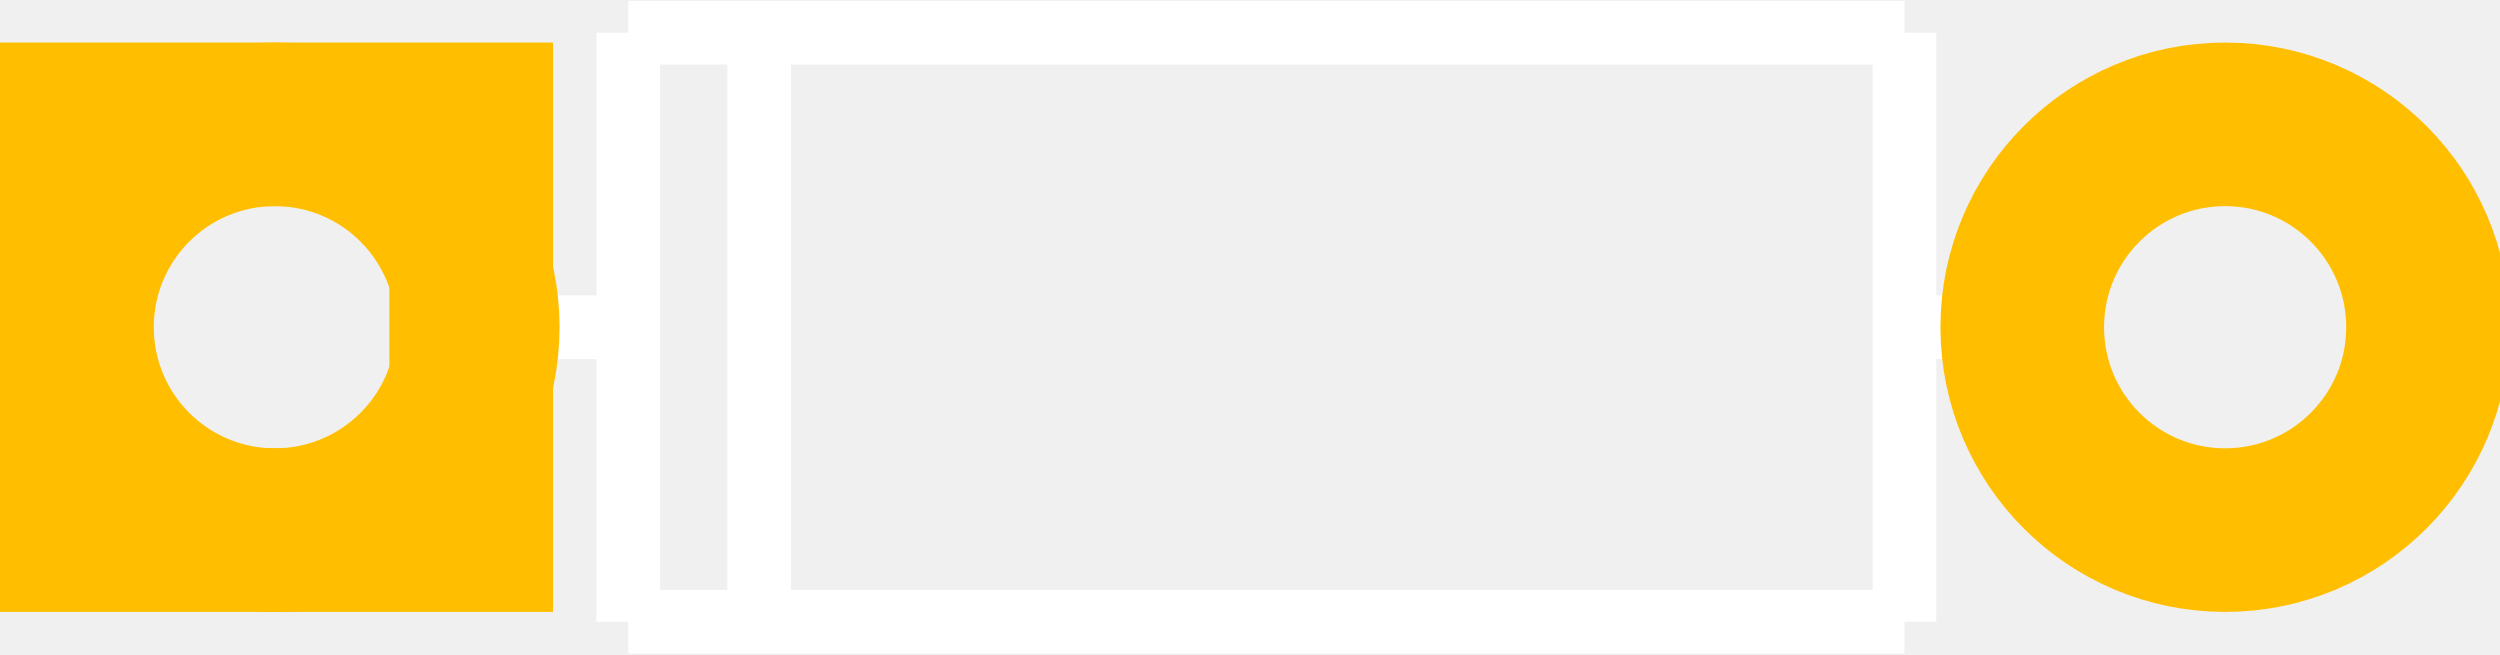
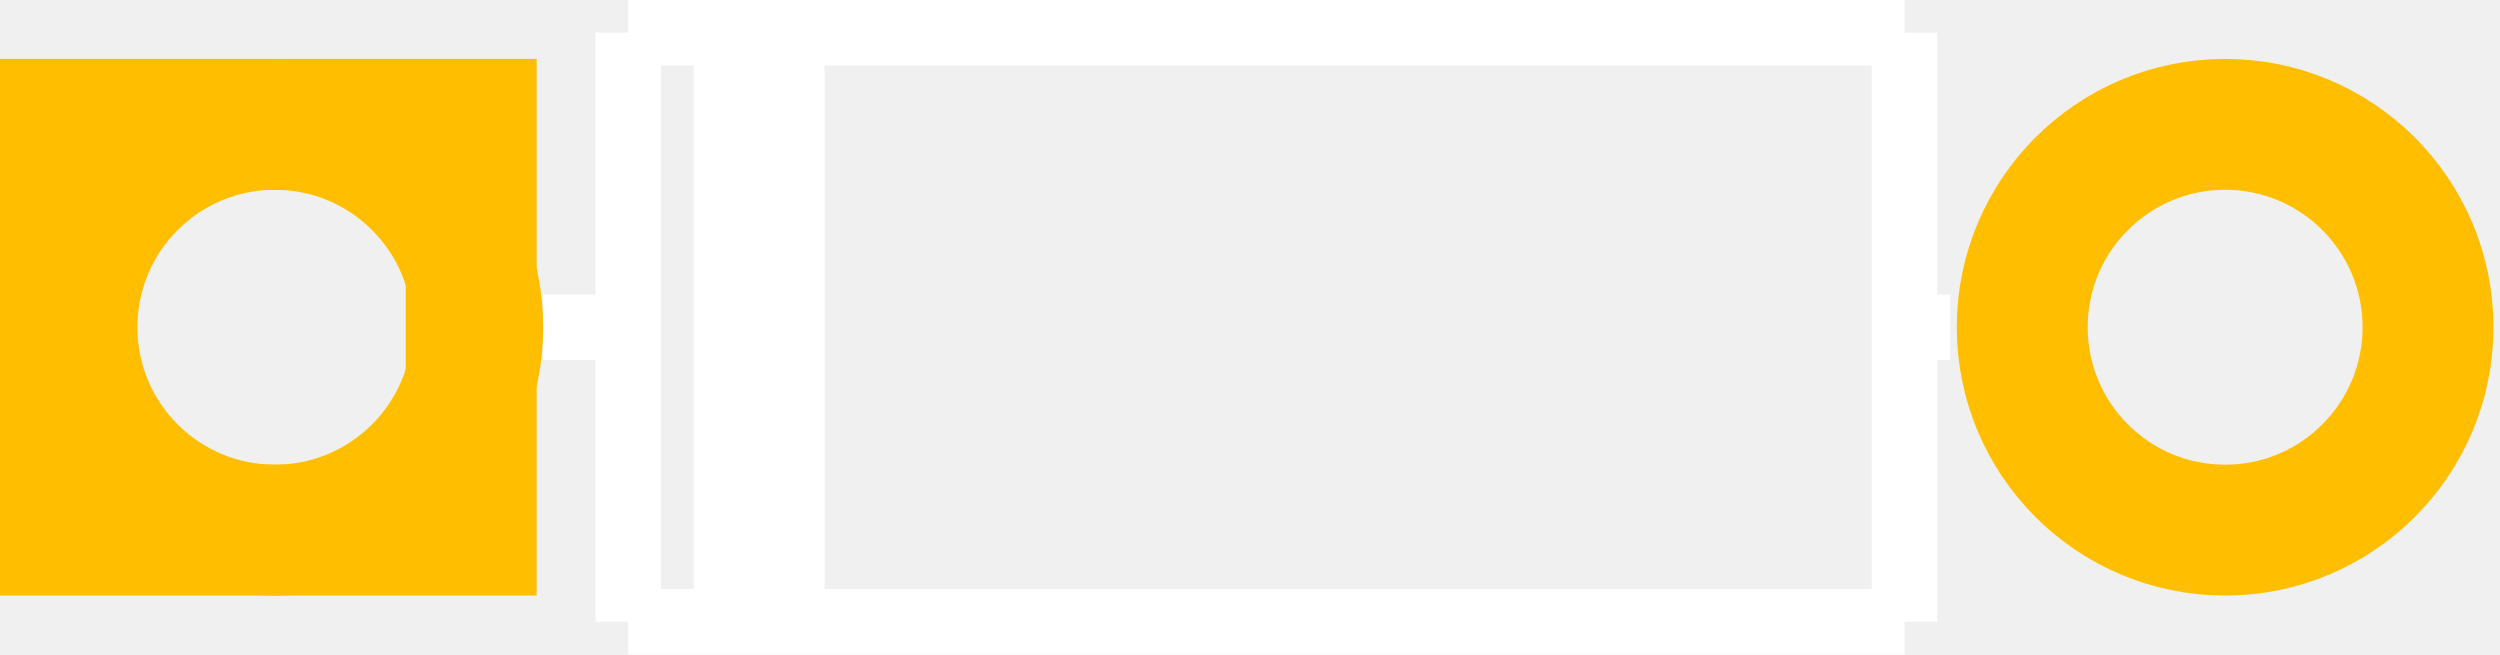
- <svg xmlns="http://www.w3.org/2000/svg" version="1.1" id="Layer_1" x="0px" y="0px" width="27.504px" height="7.2px" viewBox="0 0 27.504 7.2" enable-background="new 0 0 27.504 7.2" xml:space="preserve">
+ <svg xmlns="http://www.w3.org/2000/svg" baseProfile="tiny" height="0.100in" version="1.2" viewBox="0 0 382 100" width="0.382in">
  <g id="silkscreen">
-     <line fill="none" stroke="#FFFFFF" stroke-width="0.7" x1="5.976" y1="3.6" x2="6.912" y2="3.6" />
-     <line fill="none" stroke="#FFFFFF" stroke-width="0.7" x1="20.952" y1="3.6" x2="21.456" y2="3.6" />
-     <line fill="none" stroke="#FFFFFF" stroke-width="0.7" x1="6.912" y1="0.36" x2="20.952" y2="0.36" />
-     <line fill="none" stroke="#FFFFFF" stroke-width="0.7" x1="20.952" y1="0.36" x2="20.952" y2="6.84" />
-     <line fill="none" stroke="#FFFFFF" stroke-width="0.7" x1="20.952" y1="6.84" x2="6.912" y2="6.84" />
-     <line fill="none" stroke="#FFFFFF" stroke-width="0.7" x1="6.912" y1="6.84" x2="6.912" y2="0.36" />
-     <line fill="none" stroke="#FFFFFF" stroke-width="0.7" x1="8.352" y1="6.84" x2="8.352" y2="0.36" />
+     <line stroke="white" stroke-width="10" stroke-linecap="flat" x1="83" x2="96" y1="50" y2="50" />
+     <line stroke="white" stroke-width="10" stroke-linecap="flat" x1="291" x2="298" y1="50" y2="50" />
+     <line stroke="white" stroke-width="10" stroke-linecap="flat" x1="96" x2="291" y1="5" y2="5" />
+     <line stroke="white" stroke-width="10" stroke-linecap="flat" x1="291" x2="291" y1="5" y2="95" />
+     <line stroke="white" stroke-width="10" stroke-linecap="flat" x1="291" x2="96" y1="95" y2="95" />
+     <line stroke="white" stroke-width="10" stroke-linecap="flat" x1="96" x2="96" y1="95" y2="5" />
+     <line stroke="white" stroke-width="20" stroke-linecap="flat" x1="116" x2="116" y1="95" y2="5" />
  </g>
  <g id="copper1">
    <g id="copper0">
-       <rect x="0.72" y="1.368" fill="none" stroke="#FFBF00" stroke-width="1.8" width="4.464" height="4.464" />
-       <circle id="connector0pin" fill="none" stroke="#FFBF00" stroke-width="1.8" cx="3.024" cy="3.6" r="2.232" />
-       <circle id="connector1pin" fill="none" stroke="#FFBF00" stroke-width="1.8" cx="24.48" cy="3.6" r="2.232" />
+       <rect fill="none" height="62" stroke="rgb(255, 191, 0)" stroke-width="20" width="62" x="10" y="19" />
+       <circle cx="42" cy="50" fill="none" id="connector0pin" r="31" stroke="rgb(255, 191, 0)" stroke-width="20" />
+       <circle cx="340" cy="50" fill="none" id="connector1pin" r="31" stroke="rgb(255, 191, 0)" stroke-width="20" />
    </g>
  </g>
-   <g id="keepout">
- </g>
-   <g id="soldermask">
- </g>
-   <g id="outline">
- </g>
+   <g id="keepout" />
+   <g id="soldermask" />
+   <g id="outline" />
</svg>
